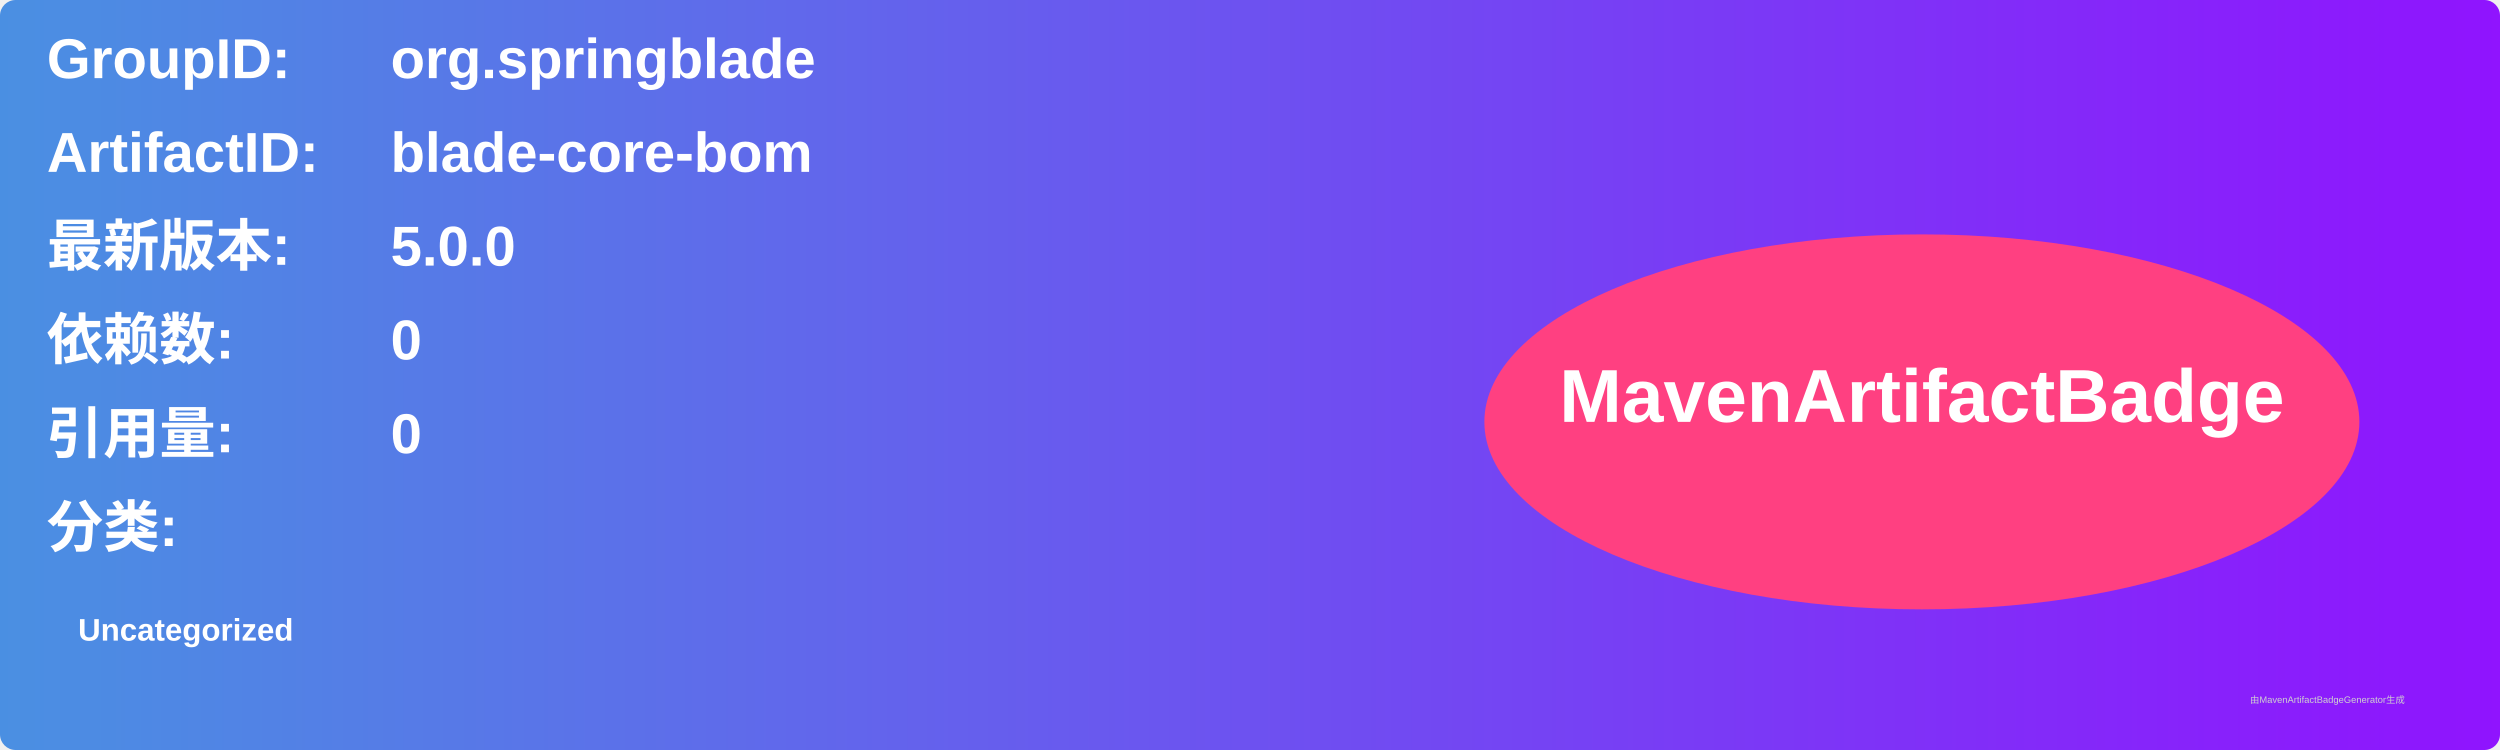
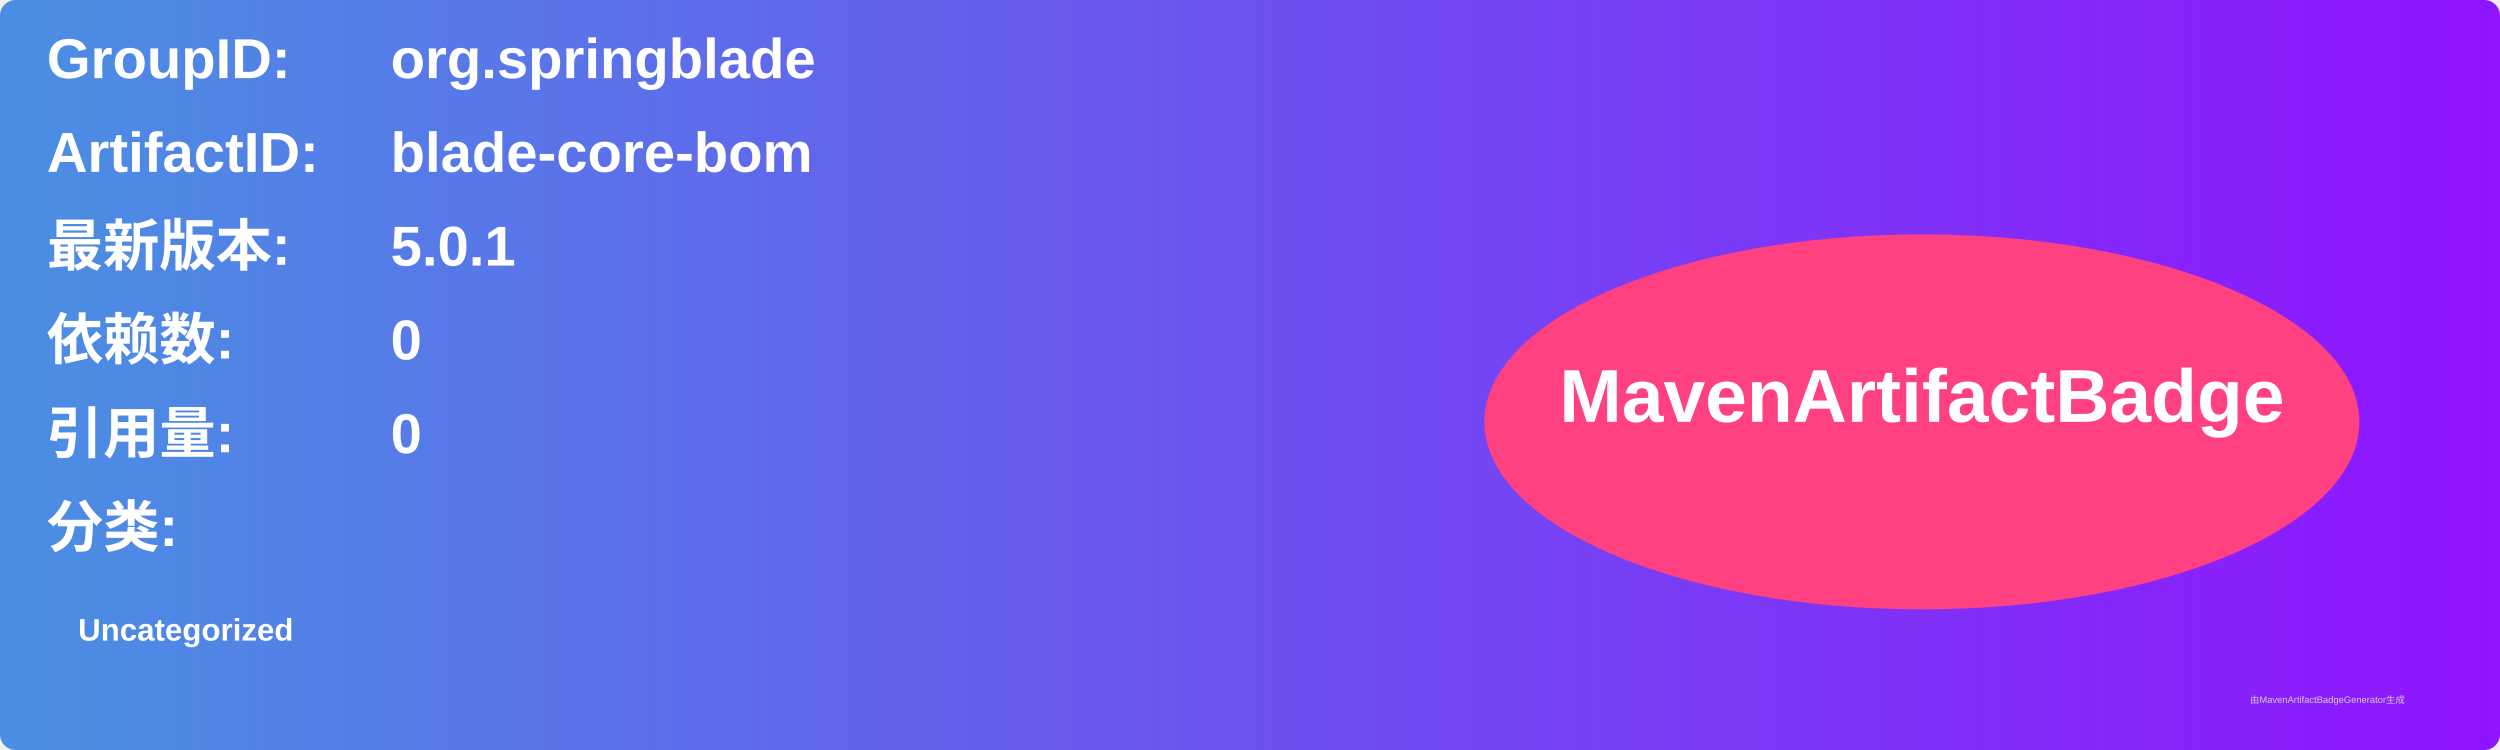
<svg xmlns="http://www.w3.org/2000/svg" width="800" height="240" viewBox="0 0 800 240">
  <linearGradient id="grad" x1="0%" y1="0%" x2="100%" y2="0%">
    <stop offset="0%" stop-color="#4a90e2" />
    <stop offset="100%" stop-color="#9013fe" />
  </linearGradient>
  <rect width="100%" height="100%" rx="5" ry="5" fill="url(#grad)" />
  <g transform="translate(15, 15)">
    <text x="0" y="10" font-family="Arial" font-size="18" fill="white" font-weight="bold" width="260">GroupID:</text>
    <text x="110" y="10" font-family="Arial" font-size="18" fill="white" font-weight="bold" width="460">org.springblade</text>
    <text x="0" y="40" font-family="Arial" font-size="18" fill="white" font-weight="bold" width="260">ArtifactID:</text>
    <text x="110" y="40" font-family="Arial" font-size="18" fill="white" font-weight="bold" width="460">blade-core-bom</text>
    <text x="0" y="70" font-family="Arial" font-size="18" fill="white" font-weight="bold">最新版本:</text>
    <text x="110" y="70" font-family="Arial" font-size="18" fill="white" font-weight="bold">
-       <tspan font-weight="bold">5.0.0</tspan>
+       <tspan font-weight="bold">5.0.1</tspan>
    </text>
    <text x="0" y="100" font-family="Arial" font-size="18" fill="white" font-weight="bold">依赖数: </text>
    <text x="110" y="100" font-family="Arial" font-size="18" fill="white">
      <tspan font-weight="bold">0</tspan>
    </text>
    <text x="0" y="130" font-family="Arial" font-size="18" fill="white" font-weight="bold">引用量: </text>
    <text x="110" y="130" font-family="Arial" font-size="18" fill="white">
      <tspan font-weight="bold">0</tspan>
    </text>
    <text x="0" y="160" font-family="Arial" font-size="18" fill="white" font-weight="bold">分类:</text>
    <text x="10" y="190" font-family="Arial" font-size="10" fill="white">
      <tspan font-weight="bold">Uncategorized</tspan>
    </text>
    <ellipse cx="600" cy="120" rx="140" ry="60" fill="#ff4081" />
    <text x="600" y="120" text-anchor="middle" font-family="Arial" font-size="24" fill="white" font-weight="bold">MavenArtifactBadge</text>
  </g>
  <text x="720" y="225" font-family="Arial" font-size="3" fill="#d0d0d0">由MavenArtifactBadgeGenerator生成</text>
</svg>
